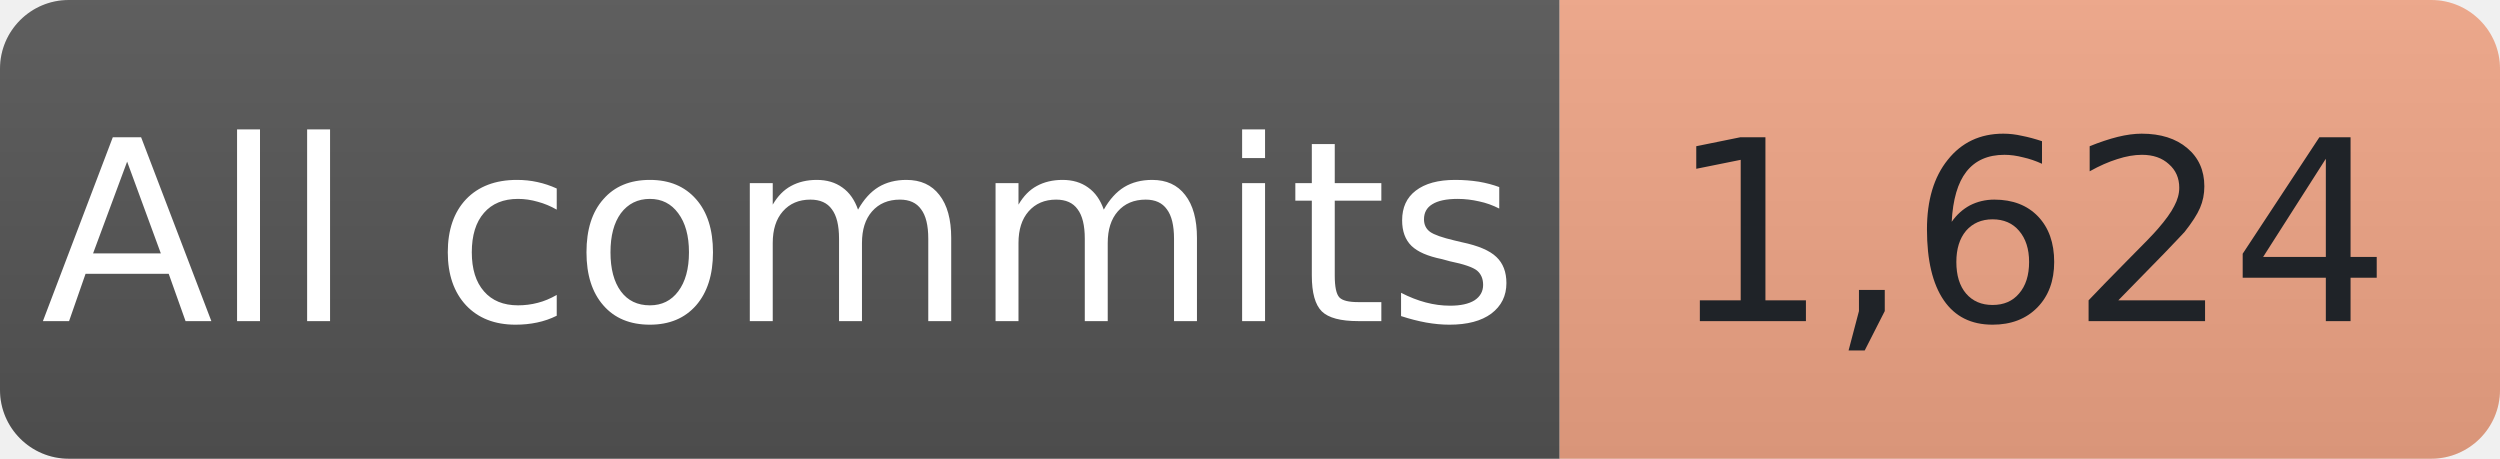
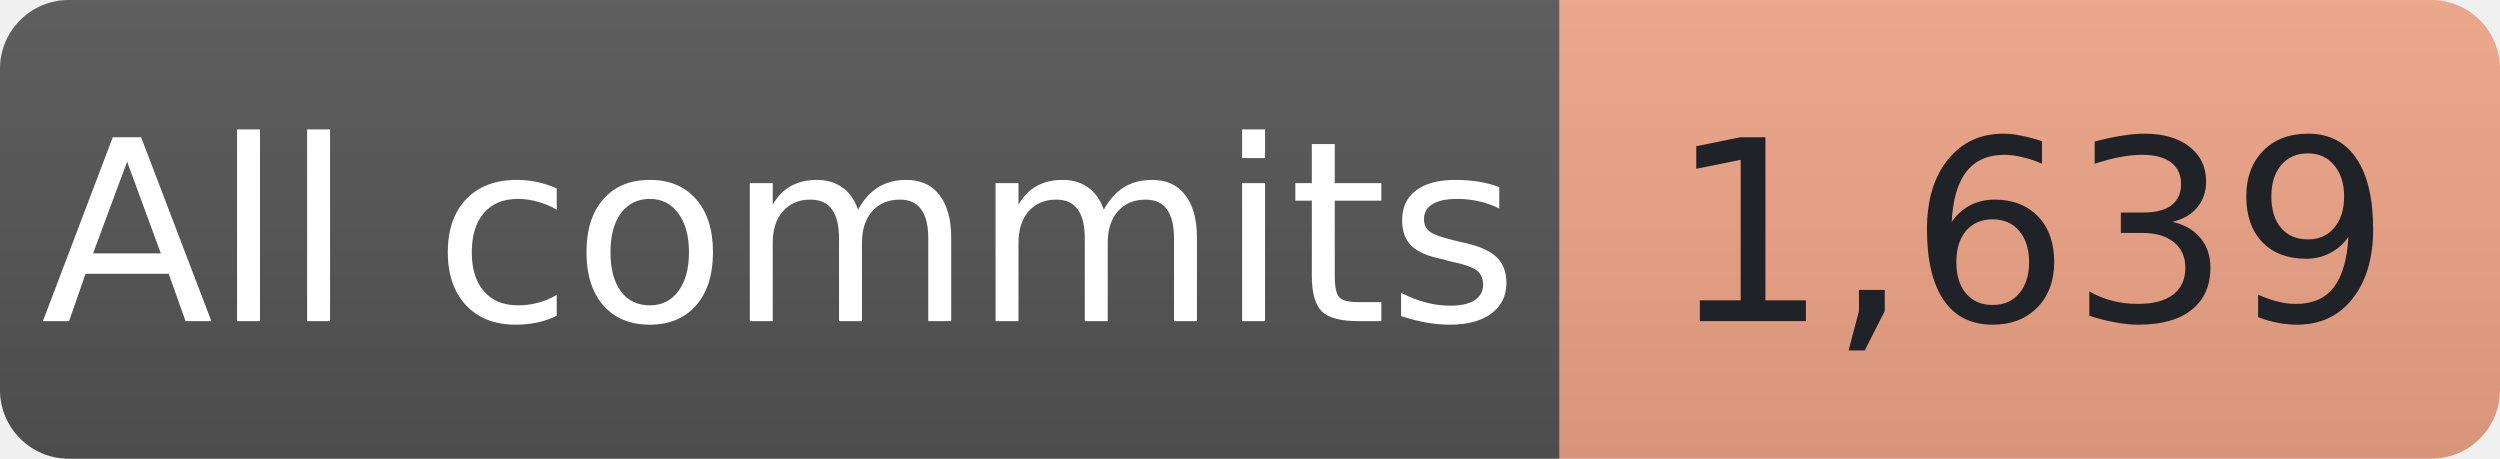
- <svg xmlns="http://www.w3.org/2000/svg" width="109" height="20" role="img" aria-label="All-time commit contributions reported by GitHub: 1,624">
+ <svg xmlns="http://www.w3.org/2000/svg" width="109" height="20" role="img" aria-label="All-time commit contributions reported by GitHub: 1,639">
  <linearGradient id="shade" x2="0" y2="100%">
    <stop offset="0" stop-color="#bbb" stop-opacity=".1" />
    <stop offset="1" stop-opacity=".1" />
  </linearGradient>
  <clipPath id="round">
    <rect width="109" height="20" rx="3" />
  </clipPath>
  <g clip-path="url(#round)">
    <rect width="68" height="20" fill="#555" />
    <rect x="68" width="41" height="20" fill="#F2A687" />
    <rect width="109" height="20" fill="url(#shade)" />
  </g>
  <g font-family="Verdana,Geneva,DejaVu Sans,sans-serif" font-size="11" text-anchor="middle">
    <text x="34.0" y="14" fill="#fff" textLength="56" lengthAdjust="spacingAndGlyphs">All commits</text>
-     <text x="88.5" y="14" fill="#1f2328" textLength="29" lengthAdjust="spacingAndGlyphs">1,624</text>
+     <text x="88.5" y="14" fill="#1f2328" textLength="29" lengthAdjust="spacingAndGlyphs">1,639</text>
  </g>
</svg>
